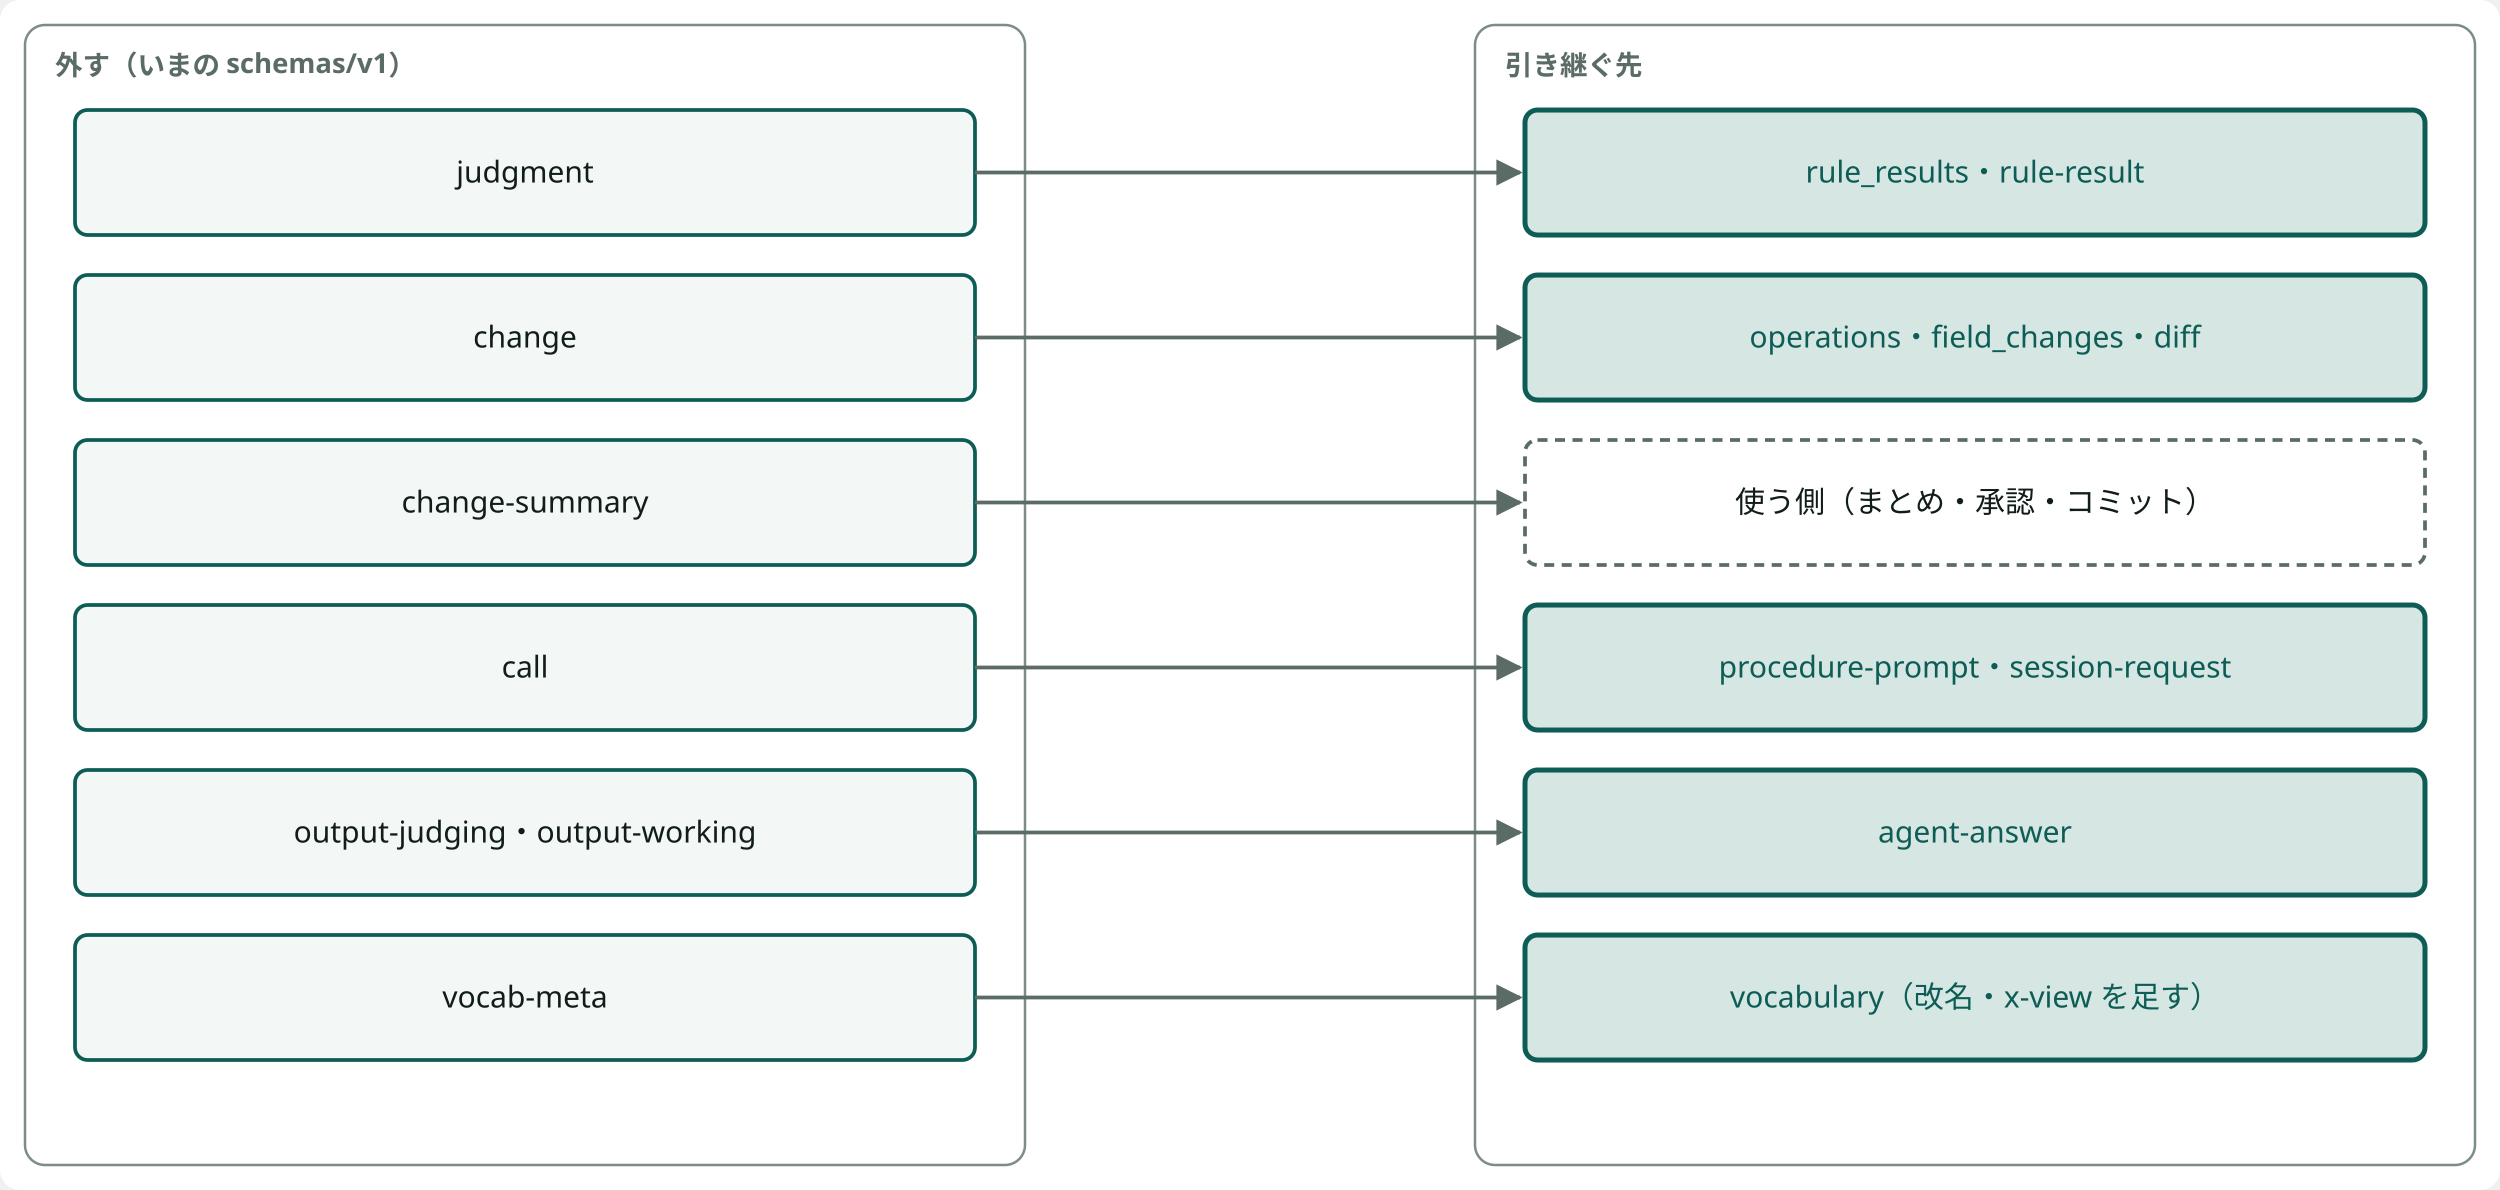
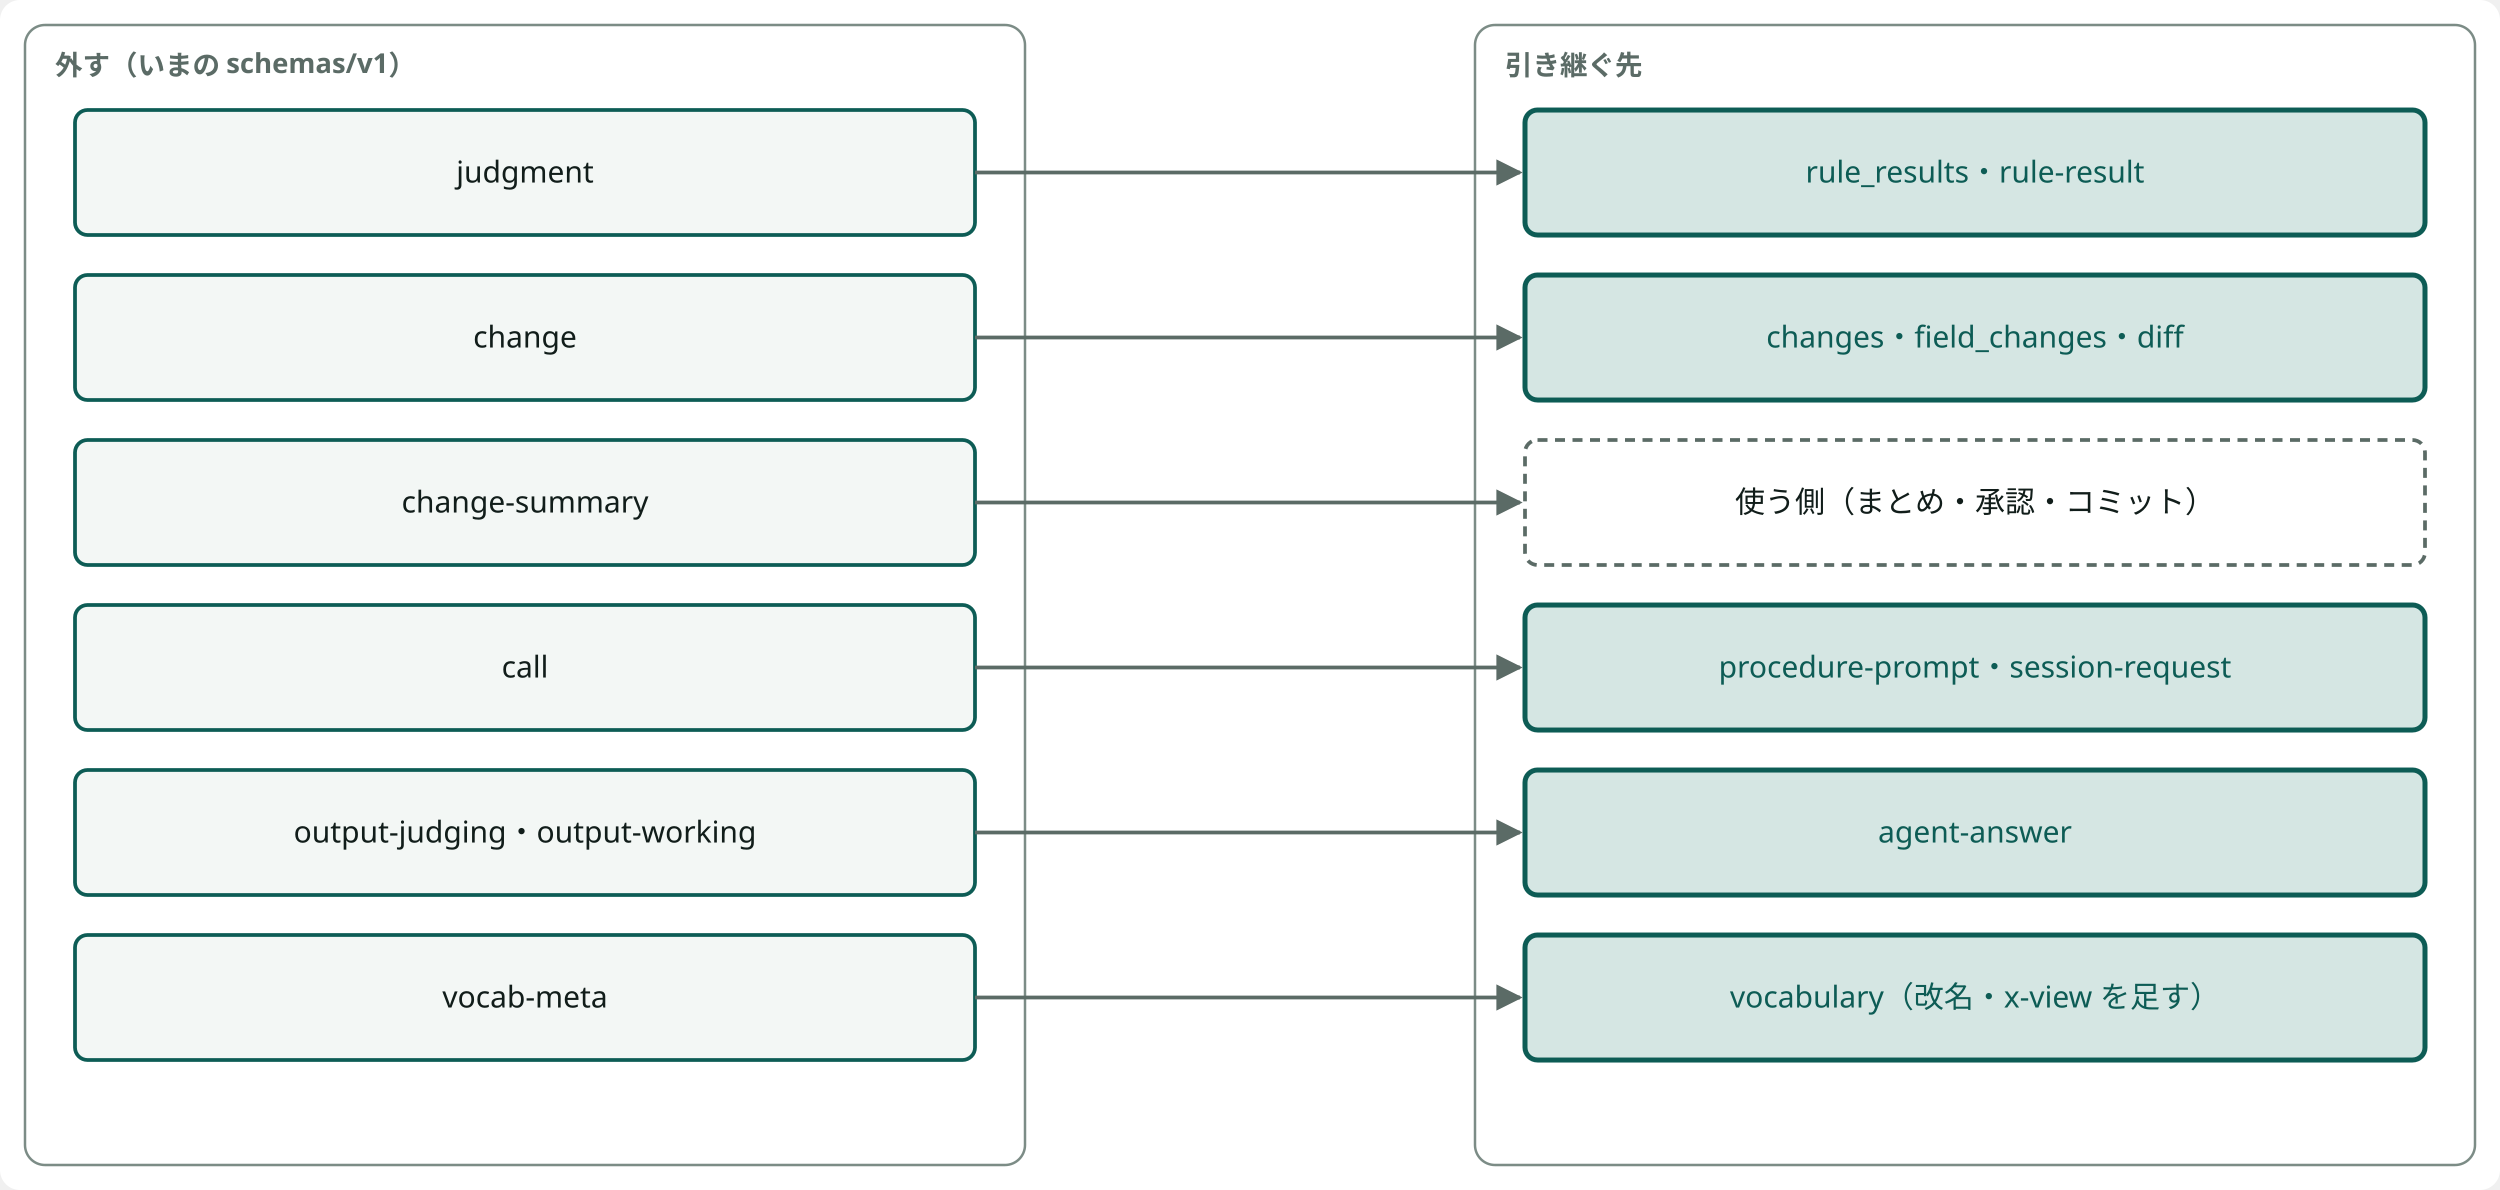
<svg viewBox="0 0 1000 476" width="100%" style="min-width:760px;max-width:1000px;display:block;margin:0 auto" role="img" aria-label="外したものと引き継ぐ先" class="dsvg">
-   <style data-dsvg="dark">.dsvg .canvas{fill:var(--dsvg-area-fill,#FFFFFF)}.dsvg .area{fill:var(--dsvg-area-fill,#FFFFFF);stroke:var(--dsvg-line,#7C8C86)}.dsvg .note{fill:var(--dsvg-ink-soft,#5B6B66);font-size:11px}.dsvg .box{fill:var(--dsvg-box-fill,#F3F7F5);stroke:var(--dsvg-accent,#0D5C55)}.dsvg .label{fill:var(--dsvg-ink,#111D1A);font-size:12px}.dsvg .box.focus{fill:var(--dsvg-accent-bg,#D5E6E3);stroke:var(--dsvg-accent,#0D5C55)}.dsvg .label.focus{fill:var(--dsvg-accent,#0D5C55);font-size:12px}.dsvg .flow{stroke:var(--dsvg-ink-soft,#5B6B66)}.dsvg .boundary{stroke:var(--dsvg-ink-soft,#5B6B66)}.dsvg #dsvg-3e4d093e-arrow-5B6B66 path{fill:var(--dsvg-ink-soft,#5B6B66)}@media (prefers-color-scheme:dark){:root:not([data-theme="light"]) .dsvg,.dsvg:root:not([data-theme="light"]){--dsvg-area-fill:#22302D;--dsvg-line:#62756F;--dsvg-ink-soft:#9DADA8;--dsvg-box-fill:#16211E;--dsvg-accent:#6CC9B8;--dsvg-ink:#E6EEEB;--dsvg-accent-bg:#173330}}:root[data-theme="dark"] .dsvg{--dsvg-area-fill:#22302D;--dsvg-line:#62756F;--dsvg-ink-soft:#9DADA8;--dsvg-box-fill:#16211E;--dsvg-accent:#6CC9B8;--dsvg-ink:#E6EEEB;--dsvg-accent-bg:#173330}</style>
+   <style data-dsvg="dark">.dsvg .canvas{fill:var(--dsvg-area-fill,#FFFFFF)}.dsvg .area{fill:var(--dsvg-area-fill,#FFFFFF);stroke:var(--dsvg-line,#7C8C86)}.dsvg .note{fill:var(--dsvg-ink-soft,#5B6B66);font-size:11px}.dsvg .box{fill:var(--dsvg-box-fill,#F3F7F5);stroke:var(--dsvg-accent,#0D5C55)}.dsvg .label{fill:var(--dsvg-ink,#111D1A);font-size:12px}.dsvg .box.focus{fill:var(--dsvg-accent-bg,#D5E6E3);stroke:var(--dsvg-accent,#0D5C55)}.dsvg .label.focus{fill:var(--dsvg-accent,#0D5C55);font-size:12px}.dsvg .flow{stroke:var(--dsvg-ink-soft,#5B6B66)}.dsvg .boundary{stroke:var(--dsvg-ink-soft,#5B6B66)}.dsvg #dsvg-1c70ba75-arrow-5B6B66 path{fill:var(--dsvg-ink-soft,#5B6B66)}@media (prefers-color-scheme:dark){:root:not([data-theme="light"]) .dsvg,.dsvg:root:not([data-theme="light"]){--dsvg-area-fill:#22302D;--dsvg-line:#62756F;--dsvg-ink-soft:#9DADA8;--dsvg-box-fill:#16211E;--dsvg-accent:#6CC9B8;--dsvg-ink:#E6EEEB;--dsvg-accent-bg:#173330}}:root[data-theme="dark"] .dsvg{--dsvg-area-fill:#22302D;--dsvg-line:#62756F;--dsvg-ink-soft:#9DADA8;--dsvg-box-fill:#16211E;--dsvg-accent:#6CC9B8;--dsvg-ink:#E6EEEB;--dsvg-accent-bg:#173330}</style>
  <defs data-dsvg="marker">
-     <marker id="dsvg-3e4d093e-arrow-5B6B66" viewBox="0 0 10 10" refX="9" refY="5" markerWidth="7" markerHeight="7" orient="auto-start-reverse">
+     <marker id="dsvg-1c70ba75-arrow-5B6B66" viewBox="0 0 10 10" refX="9" refY="5" markerWidth="7" markerHeight="7" orient="auto-start-reverse">
      <path d="M0,0 L10,5 L0,10 z" fill="#5B6B66" />
    </marker>
  </defs>
  <rect data-dsvg="canvas" class="canvas" x="0.0" y="0.0" width="1000.0" height="476.0" fill="#FFFFFF" rx="8" />
  <rect class="area" x="10" y="10" width="400" height="456" fill="#FFFFFF" stroke="#7C8C86" stroke-width="1" rx="8" />
  <text class="note" x="22" y="30" font-weight="700" font-family="Noto Sans JP, Hiragino Kaku Gothic ProN, sans-serif" font-size="11" fill="#5B6B66">外す（いまの schemas/v1）</text>
  <rect class="area" x="590" y="10" width="400" height="456" fill="#FFFFFF" stroke="#7C8C86" stroke-width="1" rx="8" />
  <text class="note" x="602" y="30" font-weight="700" font-family="Noto Sans JP, Hiragino Kaku Gothic ProN, sans-serif" font-size="11" fill="#5B6B66">引き継ぐ先</text>
  <rect class="box" x="30" y="44" width="360" height="50" fill="#F3F7F5" stroke="#0D5C55" stroke-width="1.5" rx="5" />
  <text class="label" x="210.0" y="73.0" text-anchor="middle" font-family="Noto Sans JP, Hiragino Kaku Gothic ProN, sans-serif" font-size="12" fill="#111D1A">judgment</text>
  <rect class="box focus" x="610" y="44" width="360" height="50" fill="#D5E6E3" stroke="#0D5C55" stroke-width="2" rx="5" />
  <text class="label focus" x="790.0" y="73.0" text-anchor="middle" font-family="Noto Sans JP, Hiragino Kaku Gothic ProN, sans-serif" font-size="12" fill="#0D5C55">rule_results・rule-result</text>
-   <path class="flow" d="M390,69 H608" fill="none" stroke="#5B6B66" stroke-width="1.5" marker-end="url(#dsvg-3e4d093e-arrow-5B6B66)" />
+   <path class="flow" d="M390,69 H608" fill="none" stroke="#5B6B66" stroke-width="1.5" marker-end="url(#dsvg-1c70ba75-arrow-5B6B66)" />
  <rect class="box" x="30" y="110" width="360" height="50" fill="#F3F7F5" stroke="#0D5C55" stroke-width="1.5" rx="5" />
  <text class="label" x="210.0" y="139.0" text-anchor="middle" font-family="Noto Sans JP, Hiragino Kaku Gothic ProN, sans-serif" font-size="12" fill="#111D1A">change</text>
  <rect class="box focus" x="610" y="110" width="360" height="50" fill="#D5E6E3" stroke="#0D5C55" stroke-width="2" rx="5" />
-   <text class="label focus" x="790.0" y="139.0" text-anchor="middle" font-family="Noto Sans JP, Hiragino Kaku Gothic ProN, sans-serif" font-size="12" fill="#0D5C55">operations・field_changes・diff</text>
-   <path class="flow" d="M390,135 H608" fill="none" stroke="#5B6B66" stroke-width="1.5" marker-end="url(#dsvg-3e4d093e-arrow-5B6B66)" />
+   <text class="label focus" x="790.0" y="139.0" text-anchor="middle" font-family="Noto Sans JP, Hiragino Kaku Gothic ProN, sans-serif" font-size="12" fill="#0D5C55">changes・field_changes・diff</text>
+   <path class="flow" d="M390,135 H608" fill="none" stroke="#5B6B66" stroke-width="1.5" marker-end="url(#dsvg-1c70ba75-arrow-5B6B66)" />
  <rect class="box" x="30" y="176" width="360" height="50" fill="#F3F7F5" stroke="#0D5C55" stroke-width="1.5" rx="5" />
  <text class="label" x="210.0" y="205.0" text-anchor="middle" font-family="Noto Sans JP, Hiragino Kaku Gothic ProN, sans-serif" font-size="12" fill="#111D1A">change-summary</text>
  <rect class="boundary" x="610" y="176" width="360" height="50" fill="none" stroke="#5B6B66" stroke-width="1.5" stroke-dasharray="4 3" rx="5" />
  <text class="label" x="790.0" y="205.0" text-anchor="middle" font-family="Noto Sans JP, Hiragino Kaku Gothic ProN, sans-serif" font-size="12" fill="#111D1A">使う側（まとめ・承認・コミット）</text>
-   <path class="flow" d="M390,201 H608" fill="none" stroke="#5B6B66" stroke-width="1.5" marker-end="url(#dsvg-3e4d093e-arrow-5B6B66)" />
+   <path class="flow" d="M390,201 H608" fill="none" stroke="#5B6B66" stroke-width="1.5" marker-end="url(#dsvg-1c70ba75-arrow-5B6B66)" />
  <rect class="box" x="30" y="242" width="360" height="50" fill="#F3F7F5" stroke="#0D5C55" stroke-width="1.5" rx="5" />
  <text class="label" x="210.0" y="271.0" text-anchor="middle" font-family="Noto Sans JP, Hiragino Kaku Gothic ProN, sans-serif" font-size="12" fill="#111D1A">call</text>
  <rect class="box focus" x="610" y="242" width="360" height="50" fill="#D5E6E3" stroke="#0D5C55" stroke-width="2" rx="5" />
  <text class="label focus" x="790.0" y="271.0" text-anchor="middle" font-family="Noto Sans JP, Hiragino Kaku Gothic ProN, sans-serif" font-size="12" fill="#0D5C55">procedure-prompt・session-request</text>
-   <path class="flow" d="M390,267 H608" fill="none" stroke="#5B6B66" stroke-width="1.5" marker-end="url(#dsvg-3e4d093e-arrow-5B6B66)" />
+   <path class="flow" d="M390,267 H608" fill="none" stroke="#5B6B66" stroke-width="1.5" marker-end="url(#dsvg-1c70ba75-arrow-5B6B66)" />
  <rect class="box" x="30" y="308" width="360" height="50" fill="#F3F7F5" stroke="#0D5C55" stroke-width="1.5" rx="5" />
  <text class="label" x="210.0" y="337.0" text-anchor="middle" font-family="Noto Sans JP, Hiragino Kaku Gothic ProN, sans-serif" font-size="12" fill="#111D1A">output-judging・output-working</text>
  <rect class="box focus" x="610" y="308" width="360" height="50" fill="#D5E6E3" stroke="#0D5C55" stroke-width="2" rx="5" />
  <text class="label focus" x="790.0" y="337.0" text-anchor="middle" font-family="Noto Sans JP, Hiragino Kaku Gothic ProN, sans-serif" font-size="12" fill="#0D5C55">agent-answer</text>
-   <path class="flow" d="M390,333 H608" fill="none" stroke="#5B6B66" stroke-width="1.5" marker-end="url(#dsvg-3e4d093e-arrow-5B6B66)" />
+   <path class="flow" d="M390,333 H608" fill="none" stroke="#5B6B66" stroke-width="1.5" marker-end="url(#dsvg-1c70ba75-arrow-5B6B66)" />
  <rect class="box" x="30" y="374" width="360" height="50" fill="#F3F7F5" stroke="#0D5C55" stroke-width="1.5" rx="5" />
  <text class="label" x="210.0" y="403.0" text-anchor="middle" font-family="Noto Sans JP, Hiragino Kaku Gothic ProN, sans-serif" font-size="12" fill="#111D1A">vocab-meta</text>
  <rect class="box focus" x="610" y="374" width="360" height="50" fill="#D5E6E3" stroke="#0D5C55" stroke-width="2" rx="5" />
  <text class="label focus" x="790.0" y="403.0" text-anchor="middle" font-family="Noto Sans JP, Hiragino Kaku Gothic ProN, sans-serif" font-size="12" fill="#0D5C55">vocabulary（改名・x-view を足す）</text>
-   <path class="flow" d="M390,399 H608" fill="none" stroke="#5B6B66" stroke-width="1.5" marker-end="url(#dsvg-3e4d093e-arrow-5B6B66)" />
+   <path class="flow" d="M390,399 H608" fill="none" stroke="#5B6B66" stroke-width="1.5" marker-end="url(#dsvg-1c70ba75-arrow-5B6B66)" />
</svg>
